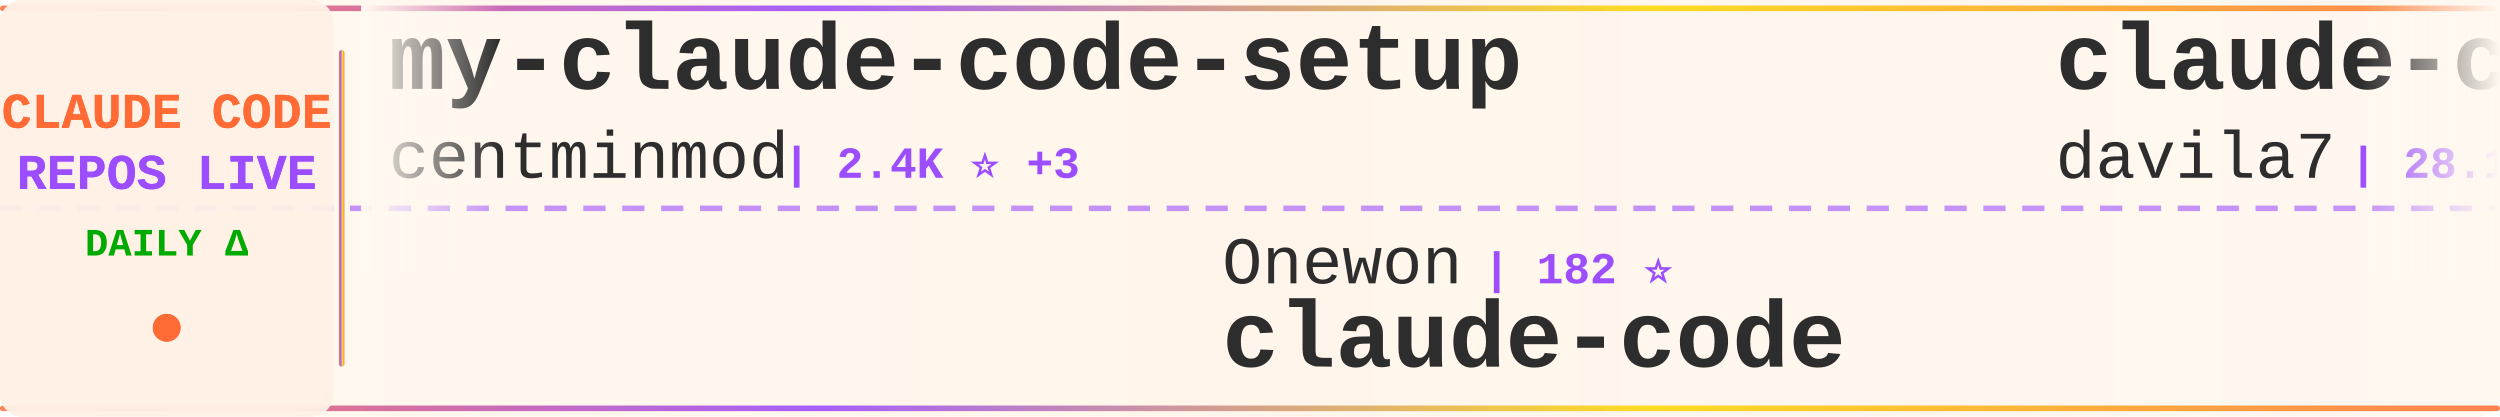
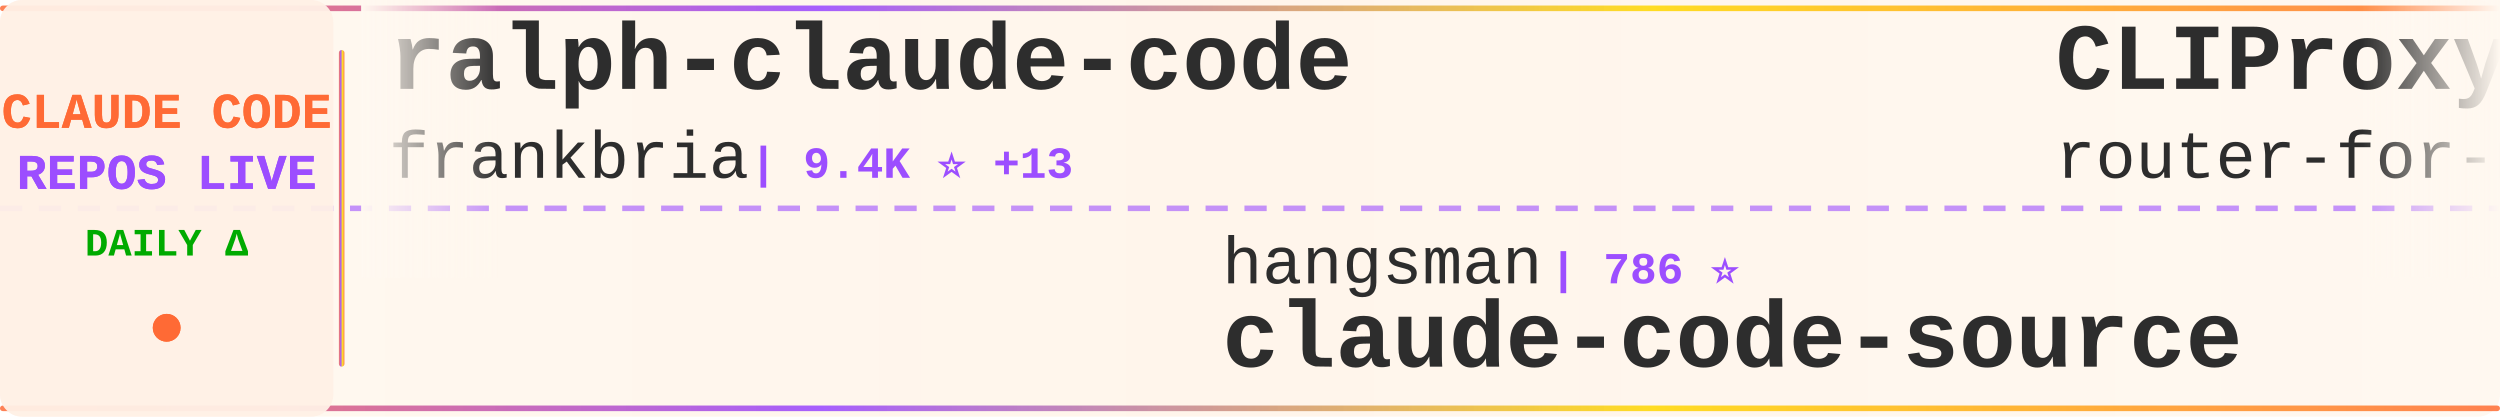
<svg xmlns="http://www.w3.org/2000/svg" width="900" height="150">
  <defs>
    <linearGradient id="tickerBg" x1="0%" y1="0%" x2="100%" y2="0%">
      <stop offset="0%" style="stop-color:#fff8f0;stop-opacity:0.98" />
      <stop offset="50%" style="stop-color:#fff5eb;stop-opacity:1" />
      <stop offset="100%" style="stop-color:#fff8f0;stop-opacity:0.98" />
    </linearGradient>
    <linearGradient id="borderGrad" x1="0%" y1="0%" x2="100%" y2="0%">
      <stop offset="0%" style="stop-color:#FF6B35;stop-opacity:0.85">
        <animate attributeName="stop-opacity" values="0.85;1;0.85" dur="2s" repeatCount="indefinite" />
      </stop>
      <stop offset="33%" style="stop-color:#9C4EFF;stop-opacity:0.9">
        <animate attributeName="stop-opacity" values="0.9;1;0.9" dur="2.2s" repeatCount="indefinite" />
      </stop>
      <stop offset="66%" style="stop-color:#FFD700;stop-opacity:0.85">
        <animate attributeName="stop-opacity" values="0.85;1;0.85" dur="1.8s" repeatCount="indefinite" />
      </stop>
      <stop offset="100%" style="stop-color:#FF6B35;stop-opacity:0.85">
        <animate attributeName="stop-opacity" values="0.85;1;0.85" dur="2s" repeatCount="indefinite" />
      </stop>
    </linearGradient>
    <filter id="textGlow">
      <feGaussianBlur stdDeviation="0.15" result="coloredBlur" />
      <feMerge>
        <feMergeNode in="coloredBlur" />
        <feMergeNode in="SourceGraphic" />
      </feMerge>
    </filter>
    <filter id="metricGlow">
      <feGaussianBlur stdDeviation="0.2" result="coloredBlur" />
      <feMerge>
        <feMergeNode in="coloredBlur" />
        <feMergeNode in="SourceGraphic" />
      </feMerge>
    </filter>
    <linearGradient id="leftFade" x1="0%" y1="0%" x2="100%" y2="0%">
      <stop offset="0%" style="stop-color:#fff8f0;stop-opacity:1" />
      <stop offset="100%" style="stop-color:#fff8f0;stop-opacity:0" />
    </linearGradient>
    <linearGradient id="rightFade" x1="0%" y1="0%" x2="100%" y2="0%">
      <stop offset="0%" style="stop-color:#fff8f0;stop-opacity:0" />
      <stop offset="100%" style="stop-color:#fff8f0;stop-opacity:1" />
    </linearGradient>
  </defs>
  <rect width="900" height="150" fill="url(#tickerBg)" rx="8" />
  <rect x="0" y="2" width="900" height="2" fill="url(#borderGrad)" rx="1" />
  <rect x="0" y="146" width="900" height="2" fill="url(#borderGrad)" rx="1" />
  <line x1="0" y1="75" x2="900" y2="75" stroke="#9C4EFF" stroke-width="2" stroke-dasharray="8 6" opacity="0.6" />
  <rect x="0" y="0" width="120" height="150" fill="#fff0e6" opacity="0.95" rx="8" />
  <text x="60" y="46" font-family="'Courier New', monospace" font-size="18" font-weight="bold" fill="#FF6B35" text-anchor="middle" filter="url(#textGlow)">
    CLAUDE CODE
  </text>
  <text x="60" y="68" font-family="'Courier New', monospace" font-size="18" font-weight="bold" fill="#9C4EFF" text-anchor="middle" filter="url(#textGlow)">
    REPOS LIVE
  </text>
  <text x="60" y="92" font-family="'Courier New', monospace" font-size="14" font-weight="bold" fill="#00aa00" text-anchor="middle">
    DAILY Δ
  </text>
  <circle cx="60" cy="118" r="5" fill="#FF6B35" filter="url(#metricGlow)">
    <animate attributeName="r" values="4;6;4" dur="1.5s" repeatCount="indefinite" />
    <animate attributeName="opacity" values="0.6;1;0.6" dur="1.5s" repeatCount="indefinite" />
  </circle>
  <rect x="122" y="18" width="2" height="114" fill="url(#borderGrad)" rx="1" />
  <clipPath id="tickerClip">
    <rect x="130" y="0" width="770" height="150" />
  </clipPath>
  <g clip-path="url(#tickerClip)">
    <g id="tickerItems">
      <animateTransform attributeName="transform" attributeType="XML" type="translate" from="0 0" to="-3000 0" dur="54s" repeatCount="indefinite" />
      <g transform="translate(0, 0)">
-         <text x="140" y="32" font-family="'Courier New', monospace" font-size="34" font-weight="bold" fill="#2d2d2d">my-claude-code-setup</text>
-         <text x="140" y="64" font-family="'Courier New', monospace" font-size="24" font-weight="normal" fill="#2d2d2d" opacity="1.0">centminmod</text>
-         <text x="282" y="64" font-family="'Courier New', monospace" font-size="16" font-weight="bold" fill="#9C4EFF"> | 2.4K ⭐ +3</text>
+         <text x="140" y="32" font-family="'Courier New', monospace" font-size="34" font-weight="bold" fill="#2d2d2d">ralph-claude-code</text>
+         <text x="140" y="64" font-family="'Courier New', monospace" font-size="24" font-weight="normal" fill="#2d2d2d" opacity="1.0">frankbria</text>
+         <text x="270" y="64" font-family="'Courier New', monospace" font-size="16" font-weight="bold" fill="#9C4EFF"> | 9.4K ⭐ +13</text>
      </g>
      <g transform="translate(300, 0)">
-         <text x="140" y="102" font-family="'Courier New', monospace" font-size="24" font-weight="normal" fill="#2d2d2d" opacity="1.0">Onewon</text>
-         <text x="234" y="102" font-family="'Courier New', monospace" font-size="16" font-weight="bold" fill="#9C4EFF"> | 182 ⭐</text>
+         <text x="140" y="102" font-family="'Courier New', monospace" font-size="24" font-weight="normal" fill="#2d2d2d" opacity="1.0">hangsman</text>
+         <text x="258" y="102" font-family="'Courier New', monospace" font-size="16" font-weight="bold" fill="#9C4EFF"> | 786 ⭐</text>
+         <text x="140" y="132" font-family="'Courier New', monospace" font-size="34" font-weight="bold" fill="#2d2d2d">claude-code-source</text>
+       </g>
+       <g transform="translate(600, 0)">
+         <text x="140" y="32" font-family="'Courier New', monospace" font-size="34" font-weight="bold" fill="#2d2d2d">CLIProxyAPI</text>
+         <text x="140" y="64" font-family="'Courier New', monospace" font-size="24" font-weight="normal" fill="#2d2d2d" opacity="1.0">router-for-me</text>
+         <text x="318" y="64" font-family="'Courier New', monospace" font-size="16" font-weight="bold" fill="#9C4EFF"> | 37.7K ⭐ +104</text>
+       </g>
+       <g transform="translate(900, 0)">
+         <text x="140" y="102" font-family="'Courier New', monospace" font-size="24" font-weight="normal" fill="#2d2d2d" opacity="1.0">jarmuine</text>
+         <text x="258" y="102" font-family="'Courier New', monospace" font-size="16" font-weight="bold" fill="#9C4EFF"> | 2.2K ⭐ +4</text>
        <text x="140" y="132" font-family="'Courier New', monospace" font-size="34" font-weight="bold" fill="#2d2d2d">claude-code</text>
      </g>
-       <g transform="translate(600, 0)">
-         <text x="140" y="32" font-family="'Courier New', monospace" font-size="34" font-weight="bold" fill="#2d2d2d">claude-code-templates</text>
-         <text x="140" y="64" font-family="'Courier New', monospace" font-size="24" font-weight="normal" fill="#2d2d2d" opacity="1.0">davila7</text>
-         <text x="246" y="64" font-family="'Courier New', monospace" font-size="16" font-weight="bold" fill="#9C4EFF"> | 28.1K ⭐ +27</text>
+       <g transform="translate(1200, 0)">
+         <text x="140" y="32" font-family="'Courier New', monospace" font-size="34" font-weight="bold" fill="#2d2d2d">ClaudeCode</text>
+         <text x="140" y="64" font-family="'Courier New', monospace" font-size="24" font-weight="normal" fill="#2d2d2d" opacity="1.0">guanshan</text>
+         <text x="258" y="64" font-family="'Courier New', monospace" font-size="16" font-weight="bold" fill="#9C4EFF"> | 60 ⭐</text>
      </g>
-       <g transform="translate(900, 0)">
+       <g transform="translate(1500, 0)">
+         <text x="140" y="102" font-family="'Courier New', monospace" font-size="24" font-weight="normal" fill="#2d2d2d" opacity="1.0">alex000kim</text>
+         <text x="282" y="102" font-family="'Courier New', monospace" font-size="16" font-weight="bold" fill="#9C4EFF"> | 228 ⭐</text>
+         <text x="140" y="132" font-family="'Courier New', monospace" font-size="34" font-weight="bold" fill="#2d2d2d">claude-code</text>
+       </g>
+       <g transform="translate(1800, 0)">
+         <text x="140" y="32" font-family="'Courier New', monospace" font-size="34" font-weight="bold" fill="#2d2d2d">claude-code-guide</text>
+         <text x="140" y="64" font-family="'Courier New', monospace" font-size="24" font-weight="normal" fill="#2d2d2d" opacity="1.0">zebbern</text>
+         <text x="246" y="64" font-family="'Courier New', monospace" font-size="16" font-weight="bold" fill="#9C4EFF"> | 4.3K ⭐ +4</text>
+       </g>
+       <g transform="translate(2100, 0)">
        <text x="140" y="102" font-family="'Courier New', monospace" font-size="24" font-weight="normal" fill="#2d2d2d" opacity="1.0">lst97</text>
        <text x="222" y="102" font-family="'Courier New', monospace" font-size="16" font-weight="bold" fill="#9C4EFF"> | 1.6K ⭐ +1</text>
        <text x="140" y="132" font-family="'Courier New', monospace" font-size="34" font-weight="bold" fill="#2d2d2d">claude-code-sub-agents</text>
      </g>
-       <g transform="translate(1200, 0)">
-         <text x="140" y="32" font-family="'Courier New', monospace" font-size="34" font-weight="bold" fill="#2d2d2d">how-claude-code-works</text>
-         <text x="140" y="64" font-family="'Courier New', monospace" font-size="24" font-weight="normal" fill="#2d2d2d" opacity="1.0">Windy3f3f3f3f</text>
-         <text x="318" y="64" font-family="'Courier New', monospace" font-size="16" font-weight="bold" fill="#9C4EFF"> | 2.7K ⭐ +10</text>
-       </g>
-       <g transform="translate(1500, 0)">
-         <text x="140" y="102" font-family="'Courier New', monospace" font-size="24" font-weight="normal" fill="#2d2d2d" opacity="1.0">multica-ai</text>
-         <text x="282" y="102" font-family="'Courier New', monospace" font-size="16" font-weight="bold" fill="#9C4EFF"> | 176.8K ⭐ +784</text>
-         <text x="140" y="132" font-family="'Courier New', monospace" font-size="34" font-weight="bold" fill="#2d2d2d">andrej-karpathy-skills</text>
-       </g>
-       <g transform="translate(1800, 0)">
-         <text x="140" y="32" font-family="'Courier New', monospace" font-size="34" font-weight="bold" fill="#2d2d2d">claude-code</text>
-         <text x="140" y="64" font-family="'Courier New', monospace" font-size="24" font-weight="normal" fill="#2d2d2d" opacity="1.0">T-Lab-CUHKSZ</text>
-         <text x="306" y="64" font-family="'Courier New', monospace" font-size="16" font-weight="bold" fill="#9C4EFF"> | 319 ⭐ +1</text>
-       </g>
-       <g transform="translate(2100, 0)">
-         <text x="140" y="102" font-family="'Courier New', monospace" font-size="24" font-weight="normal" fill="#2d2d2d" opacity="1.0">guanshan</text>
-         <text x="258" y="102" font-family="'Courier New', monospace" font-size="16" font-weight="bold" fill="#9C4EFF"> | 60 ⭐</text>
-         <text x="140" y="132" font-family="'Courier New', monospace" font-size="34" font-weight="bold" fill="#2d2d2d">ClaudeCode</text>
-       </g>
      <g transform="translate(2400, 0)">
-         <text x="140" y="32" font-family="'Courier New', monospace" font-size="34" font-weight="bold" fill="#2d2d2d">awesome-claude-code</text>
-         <text x="140" y="64" font-family="'Courier New', monospace" font-size="24" font-weight="normal" fill="#2d2d2d" opacity="1.0">jqueryscript</text>
-         <text x="306" y="64" font-family="'Courier New', monospace" font-size="16" font-weight="bold" fill="#9C4EFF"> | 426 ⭐ +2</text>
+         <text x="140" y="32" font-family="'Courier New', monospace" font-size="34" font-weight="bold" fill="#2d2d2d">claude_codex_bridge</text>
+         <text x="140" y="64" font-family="'Courier New', monospace" font-size="24" font-weight="normal" fill="#2d2d2d" opacity="1.0">SeemSeam</text>
+         <text x="258" y="64" font-family="'Courier New', monospace" font-size="16" font-weight="bold" fill="#9C4EFF"> | 3.0K ⭐ +16</text>
      </g>
      <g transform="translate(2700, 0)">
-         <text x="140" y="102" font-family="'Courier New', monospace" font-size="24" font-weight="normal" fill="#2d2d2d" opacity="1.0">https-deeplearning-ai</text>
-         <text x="414" y="102" font-family="'Courier New', monospace" font-size="16" font-weight="bold" fill="#9C4EFF"> | 528 ⭐</text>
-         <text x="140" y="132" font-family="'Courier New', monospace" font-size="34" font-weight="bold" fill="#2d2d2d">sc-claude-code-files</text>
+         <text x="140" y="102" font-family="'Courier New', monospace" font-size="24" font-weight="normal" fill="#2d2d2d" opacity="1.0">kodu-ai</text>
+         <text x="246" y="102" font-family="'Courier New', monospace" font-size="16" font-weight="bold" fill="#9C4EFF"> | 5.3K ⭐</text>
+         <text x="140" y="132" font-family="'Courier New', monospace" font-size="34" font-weight="bold" fill="#2d2d2d">claude-coder</text>
      </g>
      <g transform="translate(3000, 0)">
-         <text x="140" y="32" font-family="'Courier New', monospace" font-size="34" font-weight="bold" fill="#2d2d2d">my-claude-code-setup</text>
-         <text x="140" y="64" font-family="'Courier New', monospace" font-size="24" font-weight="normal" fill="#2d2d2d" opacity="1.0">centminmod</text>
-         <text x="282" y="64" font-family="'Courier New', monospace" font-size="16" font-weight="bold" fill="#9C4EFF"> | 2.4K ⭐ +3</text>
+         <text x="140" y="32" font-family="'Courier New', monospace" font-size="34" font-weight="bold" fill="#2d2d2d">ralph-claude-code</text>
+         <text x="140" y="64" font-family="'Courier New', monospace" font-size="24" font-weight="normal" fill="#2d2d2d" opacity="1.0">frankbria</text>
+         <text x="270" y="64" font-family="'Courier New', monospace" font-size="16" font-weight="bold" fill="#9C4EFF"> | 9.4K ⭐ +13</text>
      </g>
      <g transform="translate(3300, 0)">
-         <text x="140" y="102" font-family="'Courier New', monospace" font-size="24" font-weight="normal" fill="#2d2d2d" opacity="1.0">Onewon</text>
-         <text x="234" y="102" font-family="'Courier New', monospace" font-size="16" font-weight="bold" fill="#9C4EFF"> | 182 ⭐</text>
-         <text x="140" y="132" font-family="'Courier New', monospace" font-size="34" font-weight="bold" fill="#2d2d2d">claude-code</text>
+         <text x="140" y="102" font-family="'Courier New', monospace" font-size="24" font-weight="normal" fill="#2d2d2d" opacity="1.0">hangsman</text>
+         <text x="258" y="102" font-family="'Courier New', monospace" font-size="16" font-weight="bold" fill="#9C4EFF"> | 786 ⭐</text>
+         <text x="140" y="132" font-family="'Courier New', monospace" font-size="34" font-weight="bold" fill="#2d2d2d">claude-code-source</text>
      </g>
      <g transform="translate(3600, 0)">
-         <text x="140" y="32" font-family="'Courier New', monospace" font-size="34" font-weight="bold" fill="#2d2d2d">claude-code-templates</text>
-         <text x="140" y="64" font-family="'Courier New', monospace" font-size="24" font-weight="normal" fill="#2d2d2d" opacity="1.0">davila7</text>
-         <text x="246" y="64" font-family="'Courier New', monospace" font-size="16" font-weight="bold" fill="#9C4EFF"> | 28.1K ⭐ +27</text>
+         <text x="140" y="32" font-family="'Courier New', monospace" font-size="34" font-weight="bold" fill="#2d2d2d">CLIProxyAPI</text>
+         <text x="140" y="64" font-family="'Courier New', monospace" font-size="24" font-weight="normal" fill="#2d2d2d" opacity="1.0">router-for-me</text>
+         <text x="318" y="64" font-family="'Courier New', monospace" font-size="16" font-weight="bold" fill="#9C4EFF"> | 37.7K ⭐ +104</text>
      </g>
      <g transform="translate(3900, 0)">
-         <text x="140" y="102" font-family="'Courier New', monospace" font-size="24" font-weight="normal" fill="#2d2d2d" opacity="1.0">lst97</text>
-         <text x="222" y="102" font-family="'Courier New', monospace" font-size="16" font-weight="bold" fill="#9C4EFF"> | 1.6K ⭐ +1</text>
-         <text x="140" y="132" font-family="'Courier New', monospace" font-size="34" font-weight="bold" fill="#2d2d2d">claude-code-sub-agents</text>
+         <text x="140" y="102" font-family="'Courier New', monospace" font-size="24" font-weight="normal" fill="#2d2d2d" opacity="1.0">jarmuine</text>
+         <text x="258" y="102" font-family="'Courier New', monospace" font-size="16" font-weight="bold" fill="#9C4EFF"> | 2.2K ⭐ +4</text>
+         <text x="140" y="132" font-family="'Courier New', monospace" font-size="34" font-weight="bold" fill="#2d2d2d">claude-code</text>
      </g>
    </g>
  </g>
  <rect x="130" y="0" width="50" height="100" fill="url(#leftFade)" />
  <rect x="850" y="0" width="50" height="100" fill="url(#rightFade)" />
</svg>
